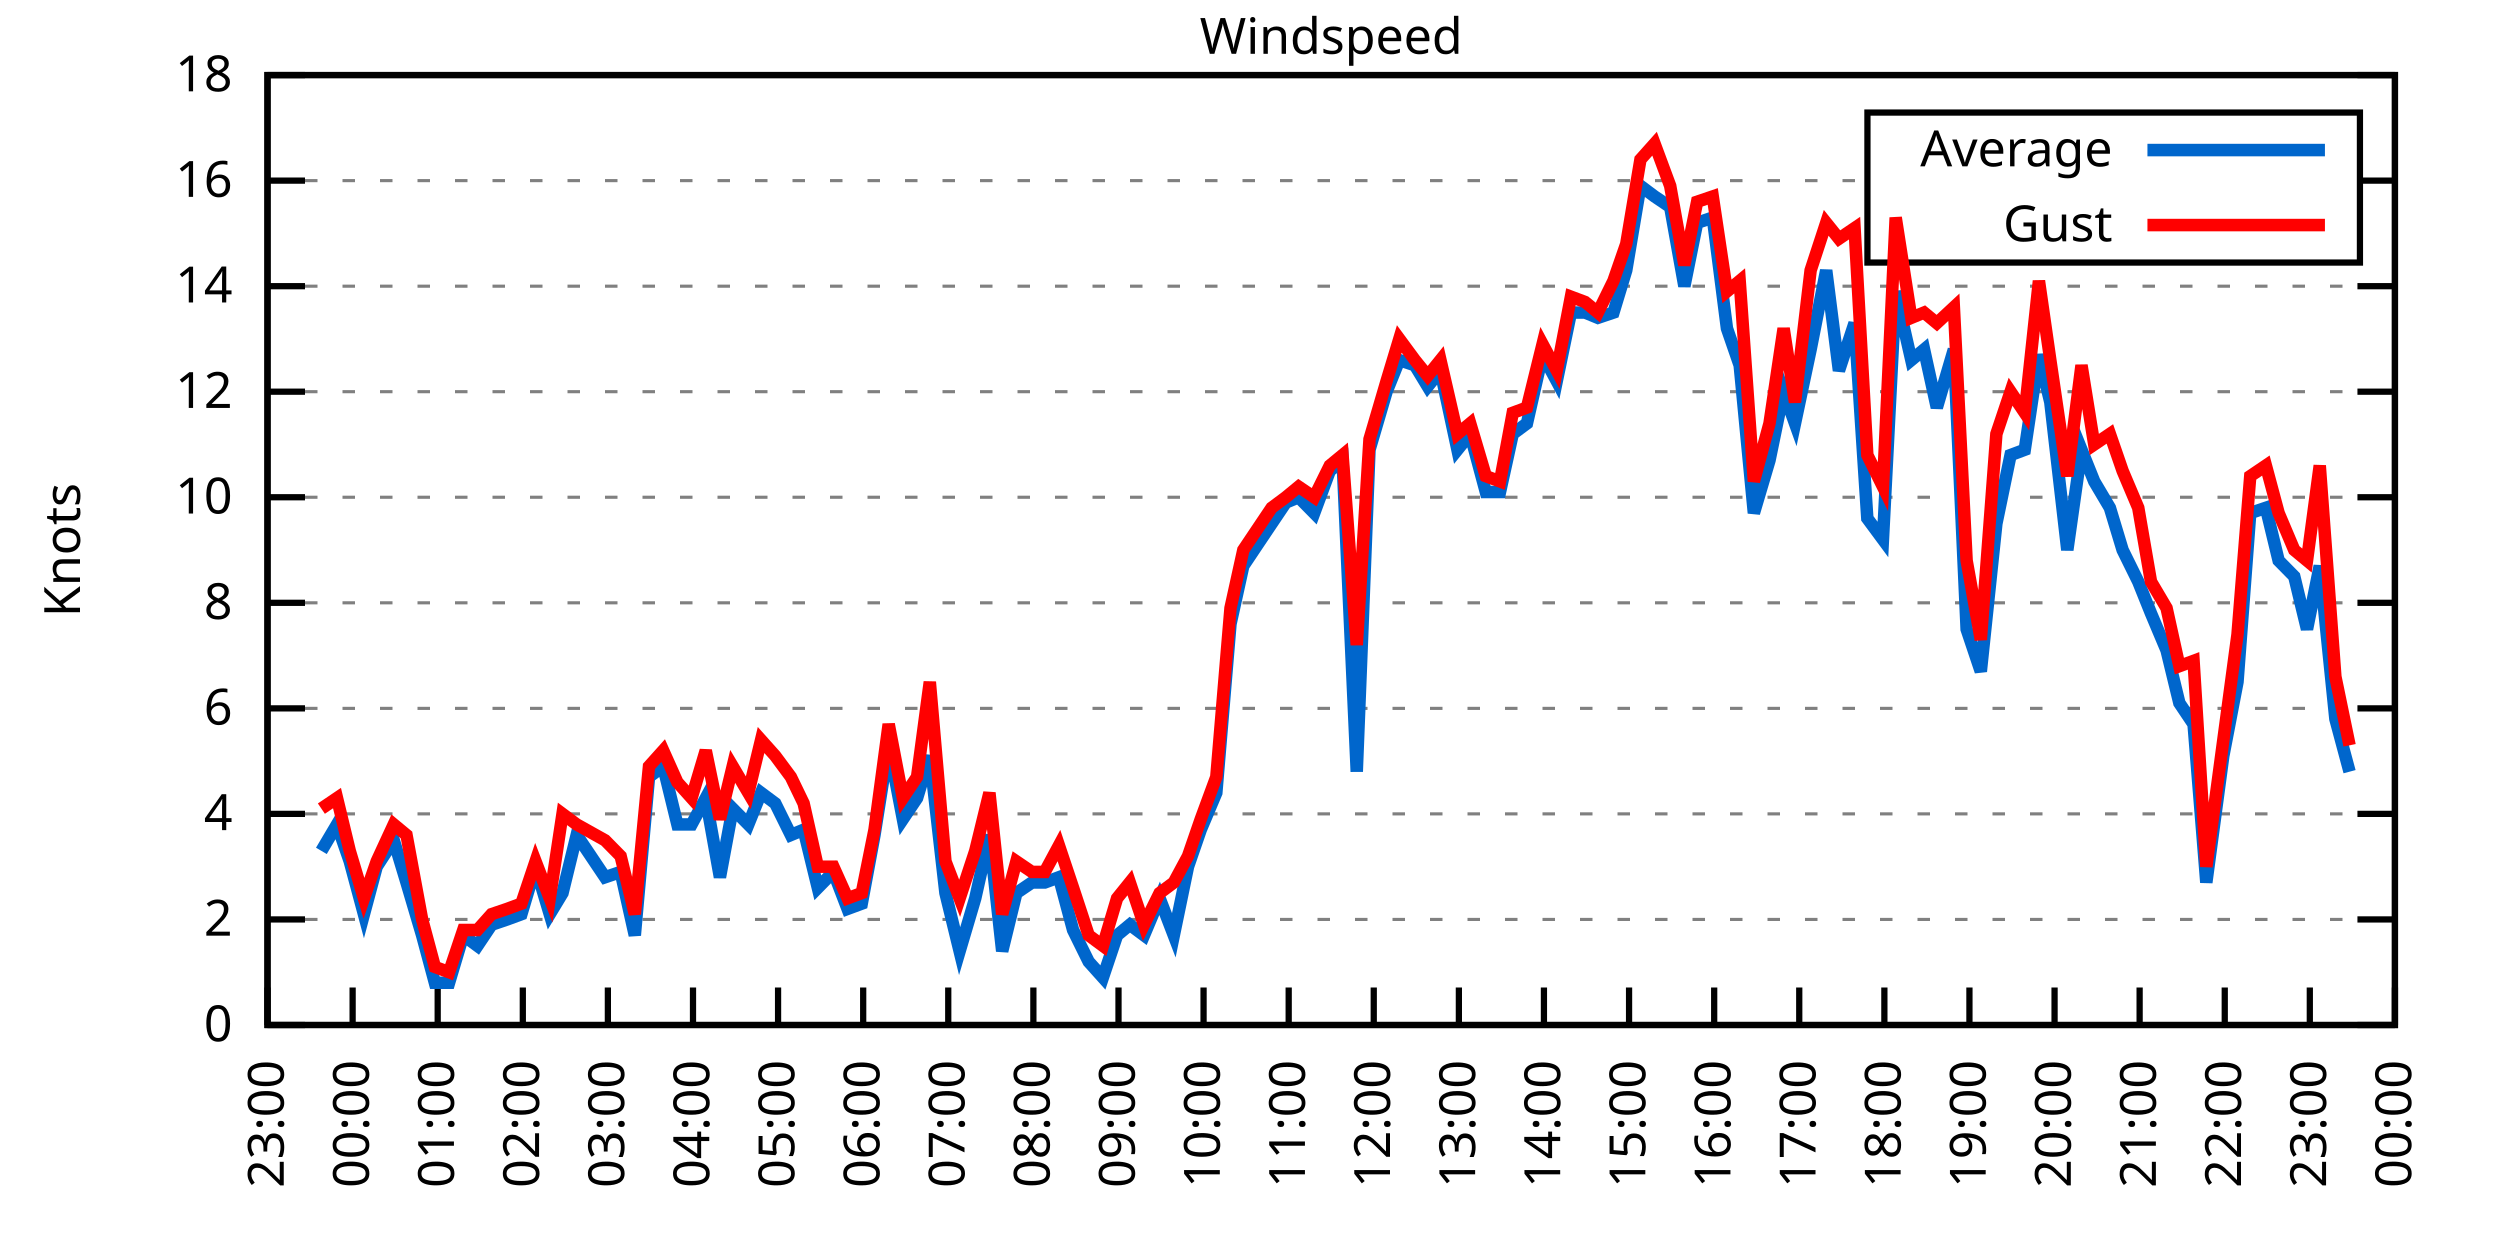
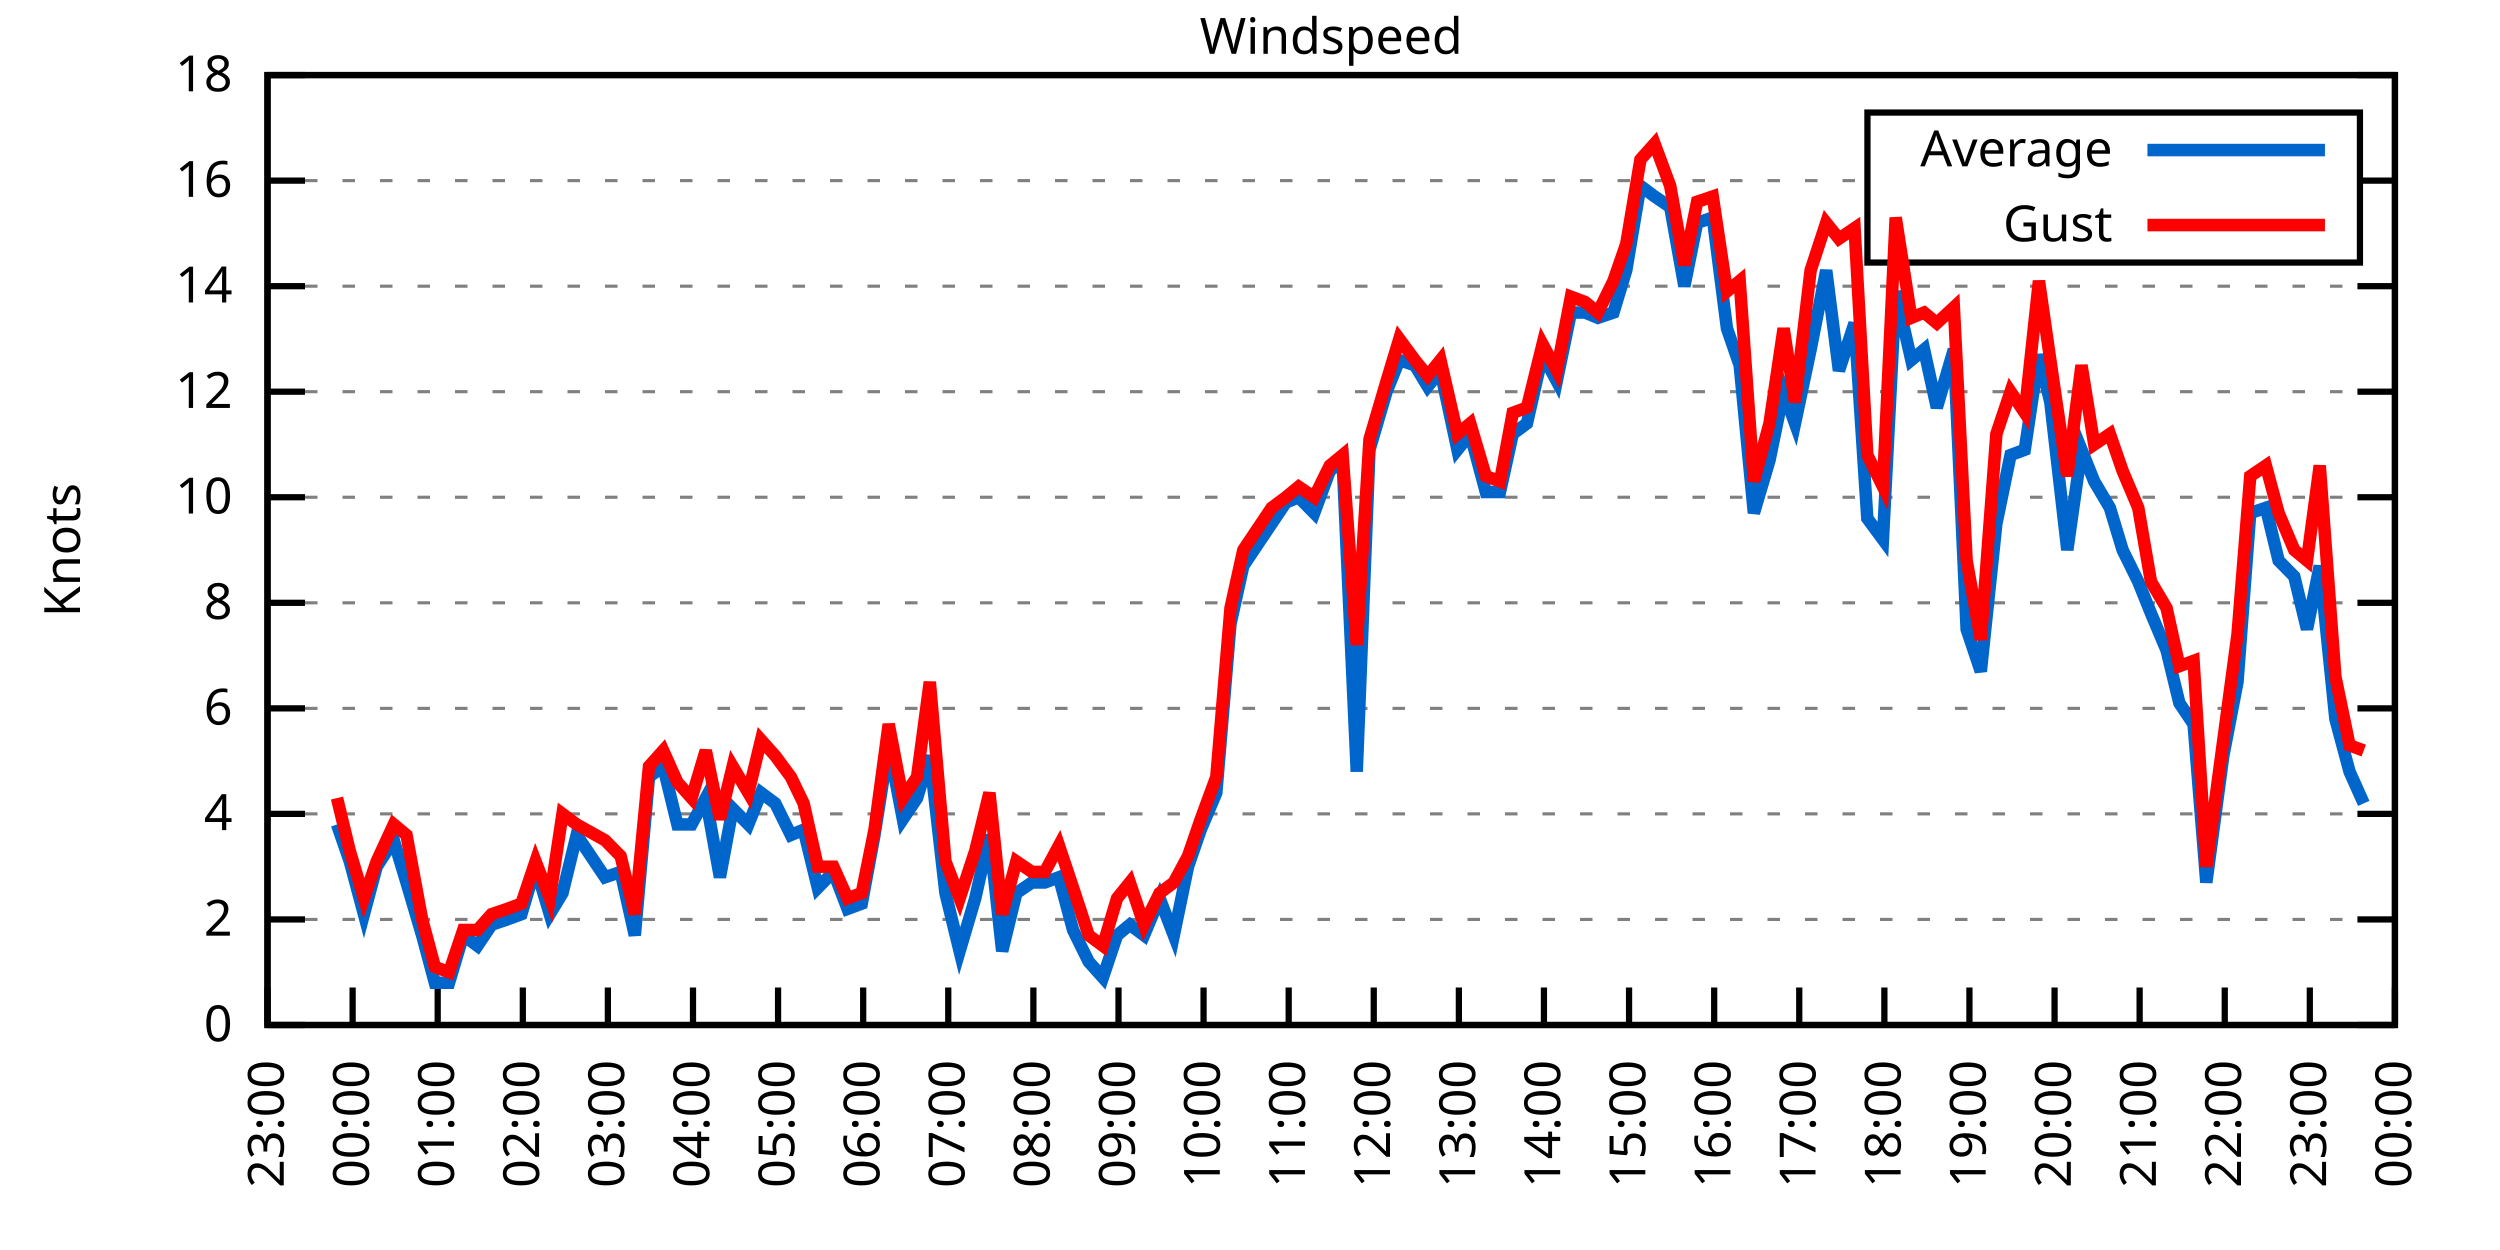
<svg xmlns="http://www.w3.org/2000/svg" xmlns:xlink="http://www.w3.org/1999/xlink" width="400" height="200" viewBox="0 0 400 200">
  <g id="gnuplot_canvas">
    <rect x="0" y="0" width="400" height="200" fill="none" />
    <defs>
      <circle id="gpDot" r="0.5" stroke-width="0.5" stroke="currentColor" />
      <path id="gpPt0" stroke-width="0.333" stroke="currentColor" d="M-1,0 h2 M0,-1 v2" />
      <path id="gpPt1" stroke-width="0.333" stroke="currentColor" d="M-1,-1 L1,1 M1,-1 L-1,1" />
      <path id="gpPt2" stroke-width="0.333" stroke="currentColor" d="M-1,0 L1,0 M0,-1 L0,1 M-1,-1 L1,1 M-1,1 L1,-1" />
      <rect id="gpPt3" stroke-width="0.333" stroke="currentColor" x="-1" y="-1" width="2" height="2" />
      <rect id="gpPt4" stroke-width="0.333" stroke="currentColor" fill="currentColor" x="-1" y="-1" width="2" height="2" />
      <circle id="gpPt5" stroke-width="0.333" stroke="currentColor" cx="0" cy="0" r="1" />
      <use xlink:href="#gpPt5" id="gpPt6" fill="currentColor" stroke="none" />
      <path id="gpPt7" stroke-width="0.333" stroke="currentColor" d="M0,-1.33 L-1.33,0.67 L1.33,0.67 z" />
      <use xlink:href="#gpPt7" id="gpPt8" fill="currentColor" stroke="none" />
      <use xlink:href="#gpPt7" id="gpPt9" stroke="currentColor" transform="rotate(180)" />
      <use xlink:href="#gpPt9" id="gpPt10" fill="currentColor" stroke="none" />
      <use xlink:href="#gpPt3" id="gpPt11" stroke="currentColor" transform="rotate(45)" />
      <use xlink:href="#gpPt11" id="gpPt12" fill="currentColor" stroke="none" />
      <path id="gpPt13" stroke-width="0.333" stroke="currentColor" d="M0,1.330 L1.265,0.411 L0.782,-1.067 L-0.782,-1.076 L-1.265,0.411 z" />
      <use xlink:href="#gpPt13" id="gpPt14" fill="currentColor" stroke="none" />
      <filter id="textbox" filterUnits="objectBoundingBox" x="0" y="0" height="1" width="1">
        <feFlood flood-color="white" flood-opacity="1" result="bgnd" />
        <feComposite in="SourceGraphic" in2="bgnd" operator="atop" />
      </filter>
      <filter id="greybox" filterUnits="objectBoundingBox" x="0" y="0" height="1" width="1">
        <feFlood flood-color="lightgrey" flood-opacity="1" result="grey" />
        <feComposite in="SourceGraphic" in2="grey" operator="atop" />
      </filter>
    </defs>
    <g fill="none" color="white" stroke="currentColor" stroke-width="1.00" stroke-linecap="butt" stroke-linejoin="miter">
</g>
    <g fill="none" color="black" stroke="currentColor" stroke-width="1.00" stroke-linecap="butt" stroke-linejoin="miter">
      <g stroke="none" shape-rendering="crispEdges">
        <polygon fill="rgb(255, 255, 255)" points="42.80,164.00 383.18,164.00 383.18,12.02 42.80,12.02 " />
      </g>
    </g>
    <g fill="none" color="black" stroke="currentColor" stroke-width="1.00" stroke-linecap="butt" stroke-linejoin="miter">
</g>
    <g fill="none" color="black" stroke="black" stroke-width="0.50" stroke-linecap="butt" stroke-linejoin="miter">
</g>
    <g fill="none" color="gray" stroke="currentColor" stroke-width="0.50" stroke-linecap="butt" stroke-linejoin="miter">
      <path stroke="gray" stroke-dasharray="2,4" class="gridline" d="M42.80,164.00 L383.19,164.00  " />
    </g>
    <g fill="none" color="gray" stroke="gray" stroke-width="1.00" stroke-linecap="butt" stroke-linejoin="miter">
</g>
    <g fill="none" color="black" stroke="currentColor" stroke-width="1.00" stroke-linecap="butt" stroke-linejoin="miter">
      <path stroke="black" d="M42.80,164.00 L48.80,164.00 M383.19,164.00 L377.19,164.00  " />
      <g transform="translate(37.20,166.60)" stroke="none" fill="black" font-family="Sans" font-size="8.00" text-anchor="end">
        <text>
          <tspan font-family="Sans"> 0</tspan>
        </text>
      </g>
    </g>
    <g fill="none" color="black" stroke="currentColor" stroke-width="1.00" stroke-linecap="butt" stroke-linejoin="miter">
</g>
    <g fill="none" color="black" stroke="black" stroke-width="0.50" stroke-linecap="butt" stroke-linejoin="miter">
</g>
    <g fill="none" color="gray" stroke="currentColor" stroke-width="0.50" stroke-linecap="butt" stroke-linejoin="miter">
      <path stroke="gray" stroke-dasharray="2,4" class="gridline" d="M42.80,147.11 L383.19,147.11  " />
    </g>
    <g fill="none" color="gray" stroke="gray" stroke-width="1.00" stroke-linecap="butt" stroke-linejoin="miter">
</g>
    <g fill="none" color="black" stroke="currentColor" stroke-width="1.00" stroke-linecap="butt" stroke-linejoin="miter">
      <path stroke="black" d="M42.80,147.11 L48.80,147.11 M383.19,147.11 L377.19,147.11  " />
      <g transform="translate(37.20,149.71)" stroke="none" fill="black" font-family="Sans" font-size="8.00" text-anchor="end">
        <text>
          <tspan font-family="Sans"> 2</tspan>
        </text>
      </g>
    </g>
    <g fill="none" color="black" stroke="currentColor" stroke-width="1.00" stroke-linecap="butt" stroke-linejoin="miter">
</g>
    <g fill="none" color="black" stroke="black" stroke-width="0.50" stroke-linecap="butt" stroke-linejoin="miter">
</g>
    <g fill="none" color="gray" stroke="currentColor" stroke-width="0.50" stroke-linecap="butt" stroke-linejoin="miter">
      <path stroke="gray" stroke-dasharray="2,4" class="gridline" d="M42.80,130.22 L383.19,130.22  " />
    </g>
    <g fill="none" color="gray" stroke="gray" stroke-width="1.00" stroke-linecap="butt" stroke-linejoin="miter">
</g>
    <g fill="none" color="black" stroke="currentColor" stroke-width="1.00" stroke-linecap="butt" stroke-linejoin="miter">
      <path stroke="black" d="M42.80,130.22 L48.80,130.22 M383.19,130.22 L377.19,130.22  " />
      <g transform="translate(37.20,132.82)" stroke="none" fill="black" font-family="Sans" font-size="8.00" text-anchor="end">
        <text>
          <tspan font-family="Sans"> 4</tspan>
        </text>
      </g>
    </g>
    <g fill="none" color="black" stroke="currentColor" stroke-width="1.00" stroke-linecap="butt" stroke-linejoin="miter">
</g>
    <g fill="none" color="black" stroke="black" stroke-width="0.50" stroke-linecap="butt" stroke-linejoin="miter">
</g>
    <g fill="none" color="gray" stroke="currentColor" stroke-width="0.50" stroke-linecap="butt" stroke-linejoin="miter">
      <path stroke="gray" stroke-dasharray="2,4" class="gridline" d="M42.80,113.34 L383.19,113.34  " />
    </g>
    <g fill="none" color="gray" stroke="gray" stroke-width="1.00" stroke-linecap="butt" stroke-linejoin="miter">
</g>
    <g fill="none" color="black" stroke="currentColor" stroke-width="1.00" stroke-linecap="butt" stroke-linejoin="miter">
      <path stroke="black" d="M42.80,113.34 L48.80,113.34 M383.19,113.34 L377.19,113.34  " />
      <g transform="translate(37.20,115.94)" stroke="none" fill="black" font-family="Sans" font-size="8.00" text-anchor="end">
        <text>
          <tspan font-family="Sans"> 6</tspan>
        </text>
      </g>
    </g>
    <g fill="none" color="black" stroke="currentColor" stroke-width="1.00" stroke-linecap="butt" stroke-linejoin="miter">
</g>
    <g fill="none" color="black" stroke="black" stroke-width="0.50" stroke-linecap="butt" stroke-linejoin="miter">
</g>
    <g fill="none" color="gray" stroke="currentColor" stroke-width="0.50" stroke-linecap="butt" stroke-linejoin="miter">
      <path stroke="gray" stroke-dasharray="2,4" class="gridline" d="M42.80,96.45 L383.19,96.45  " />
    </g>
    <g fill="none" color="gray" stroke="gray" stroke-width="1.00" stroke-linecap="butt" stroke-linejoin="miter">
</g>
    <g fill="none" color="black" stroke="currentColor" stroke-width="1.00" stroke-linecap="butt" stroke-linejoin="miter">
      <path stroke="black" d="M42.80,96.45 L48.80,96.45 M383.19,96.45 L377.19,96.45  " />
      <g transform="translate(37.20,99.05)" stroke="none" fill="black" font-family="Sans" font-size="8.00" text-anchor="end">
        <text>
          <tspan font-family="Sans"> 8</tspan>
        </text>
      </g>
    </g>
    <g fill="none" color="black" stroke="currentColor" stroke-width="1.00" stroke-linecap="butt" stroke-linejoin="miter">
</g>
    <g fill="none" color="black" stroke="black" stroke-width="0.50" stroke-linecap="butt" stroke-linejoin="miter">
</g>
    <g fill="none" color="gray" stroke="currentColor" stroke-width="0.50" stroke-linecap="butt" stroke-linejoin="miter">
      <path stroke="gray" stroke-dasharray="2,4" class="gridline" d="M42.80,79.56 L383.19,79.56  " />
    </g>
    <g fill="none" color="gray" stroke="gray" stroke-width="1.00" stroke-linecap="butt" stroke-linejoin="miter">
</g>
    <g fill="none" color="black" stroke="currentColor" stroke-width="1.00" stroke-linecap="butt" stroke-linejoin="miter">
      <path stroke="black" d="M42.80,79.56 L48.80,79.56 M383.19,79.56 L377.19,79.56  " />
      <g transform="translate(37.20,82.16)" stroke="none" fill="black" font-family="Sans" font-size="8.00" text-anchor="end">
        <text>
          <tspan font-family="Sans"> 10</tspan>
        </text>
      </g>
    </g>
    <g fill="none" color="black" stroke="currentColor" stroke-width="1.00" stroke-linecap="butt" stroke-linejoin="miter">
</g>
    <g fill="none" color="black" stroke="black" stroke-width="0.50" stroke-linecap="butt" stroke-linejoin="miter">
</g>
    <g fill="none" color="gray" stroke="currentColor" stroke-width="0.50" stroke-linecap="butt" stroke-linejoin="miter">
      <path stroke="gray" stroke-dasharray="2,4" class="gridline" d="M42.80,62.67 L383.19,62.67  " />
    </g>
    <g fill="none" color="gray" stroke="gray" stroke-width="1.00" stroke-linecap="butt" stroke-linejoin="miter">
</g>
    <g fill="none" color="black" stroke="currentColor" stroke-width="1.00" stroke-linecap="butt" stroke-linejoin="miter">
      <path stroke="black" d="M42.80,62.67 L48.80,62.67 M383.19,62.67 L377.19,62.67  " />
      <g transform="translate(37.20,65.27)" stroke="none" fill="black" font-family="Sans" font-size="8.00" text-anchor="end">
        <text>
          <tspan font-family="Sans"> 12</tspan>
        </text>
      </g>
    </g>
    <g fill="none" color="black" stroke="currentColor" stroke-width="1.00" stroke-linecap="butt" stroke-linejoin="miter">
</g>
    <g fill="none" color="black" stroke="black" stroke-width="0.50" stroke-linecap="butt" stroke-linejoin="miter">
</g>
    <g fill="none" color="gray" stroke="currentColor" stroke-width="0.50" stroke-linecap="butt" stroke-linejoin="miter">
      <path stroke="gray" stroke-dasharray="2,4" class="gridline" d="M42.80,45.79 L383.19,45.79  " />
    </g>
    <g fill="none" color="gray" stroke="gray" stroke-width="1.00" stroke-linecap="butt" stroke-linejoin="miter">
</g>
    <g fill="none" color="black" stroke="currentColor" stroke-width="1.00" stroke-linecap="butt" stroke-linejoin="miter">
      <path stroke="black" d="M42.80,45.79 L48.80,45.79 M383.19,45.79 L377.19,45.79  " />
      <g transform="translate(37.20,48.39)" stroke="none" fill="black" font-family="Sans" font-size="8.00" text-anchor="end">
        <text>
          <tspan font-family="Sans"> 14</tspan>
        </text>
      </g>
    </g>
    <g fill="none" color="black" stroke="currentColor" stroke-width="1.00" stroke-linecap="butt" stroke-linejoin="miter">
</g>
    <g fill="none" color="black" stroke="black" stroke-width="0.50" stroke-linecap="butt" stroke-linejoin="miter">
</g>
    <g fill="none" color="gray" stroke="currentColor" stroke-width="0.50" stroke-linecap="butt" stroke-linejoin="miter">
      <path stroke="gray" stroke-dasharray="2,4" class="gridline" d="M42.80,28.90 L298.79,28.90 M377.59,28.90 L383.19,28.90  " />
    </g>
    <g fill="none" color="gray" stroke="gray" stroke-width="1.00" stroke-linecap="butt" stroke-linejoin="miter">
</g>
    <g fill="none" color="black" stroke="currentColor" stroke-width="1.00" stroke-linecap="butt" stroke-linejoin="miter">
      <path stroke="black" d="M42.80,28.90 L48.80,28.90 M383.19,28.90 L377.19,28.90  " />
      <g transform="translate(37.20,31.50)" stroke="none" fill="black" font-family="Sans" font-size="8.00" text-anchor="end">
        <text>
          <tspan font-family="Sans"> 16</tspan>
        </text>
      </g>
    </g>
    <g fill="none" color="black" stroke="currentColor" stroke-width="1.00" stroke-linecap="butt" stroke-linejoin="miter">
</g>
    <g fill="none" color="black" stroke="black" stroke-width="0.50" stroke-linecap="butt" stroke-linejoin="miter">
</g>
    <g fill="none" color="gray" stroke="currentColor" stroke-width="0.50" stroke-linecap="butt" stroke-linejoin="miter">
      <path stroke="gray" stroke-dasharray="2,4" class="gridline" d="M42.80,12.01 L383.19,12.01  " />
    </g>
    <g fill="none" color="gray" stroke="gray" stroke-width="1.00" stroke-linecap="butt" stroke-linejoin="miter">
</g>
    <g fill="none" color="black" stroke="currentColor" stroke-width="1.00" stroke-linecap="butt" stroke-linejoin="miter">
      <path stroke="black" d="M42.80,12.01 L48.80,12.01 M383.19,12.01 L377.19,12.01  " />
      <g transform="translate(37.20,14.61)" stroke="none" fill="black" font-family="Sans" font-size="8.00" text-anchor="end">
        <text>
          <tspan font-family="Sans"> 18</tspan>
        </text>
      </g>
    </g>
    <g fill="none" color="black" stroke="currentColor" stroke-width="1.00" stroke-linecap="butt" stroke-linejoin="miter">
      <path stroke="black" d="M42.80,164.00 L42.80,158.00  " />
      <g transform="translate(45.40,169.60) rotate(270.00)" stroke="none" fill="black" font-family="Sans" font-size="8.00" text-anchor="end">
        <text>
          <tspan font-family="Sans">23:00</tspan>
        </text>
      </g>
    </g>
    <g fill="none" color="black" stroke="currentColor" stroke-width="1.00" stroke-linecap="butt" stroke-linejoin="miter">
      <path stroke="black" d="M56.42,164.00 L56.42,158.00  " />
      <g transform="translate(59.02,169.60) rotate(270.00)" stroke="none" fill="black" font-family="Sans" font-size="8.00" text-anchor="end">
        <text>
          <tspan font-family="Sans">00:00</tspan>
        </text>
      </g>
    </g>
    <g fill="none" color="black" stroke="currentColor" stroke-width="1.00" stroke-linecap="butt" stroke-linejoin="miter">
      <path stroke="black" d="M70.03,164.00 L70.03,158.00  " />
      <g transform="translate(72.63,169.60) rotate(270.00)" stroke="none" fill="black" font-family="Sans" font-size="8.00" text-anchor="end">
        <text>
          <tspan font-family="Sans">01:00</tspan>
        </text>
      </g>
    </g>
    <g fill="none" color="black" stroke="currentColor" stroke-width="1.00" stroke-linecap="butt" stroke-linejoin="miter">
      <path stroke="black" d="M83.65,164.00 L83.65,158.00  " />
      <g transform="translate(86.25,169.60) rotate(270.00)" stroke="none" fill="black" font-family="Sans" font-size="8.00" text-anchor="end">
        <text>
          <tspan font-family="Sans">02:00</tspan>
        </text>
      </g>
    </g>
    <g fill="none" color="black" stroke="currentColor" stroke-width="1.00" stroke-linecap="butt" stroke-linejoin="miter">
      <path stroke="black" d="M97.26,164.00 L97.26,158.00  " />
      <g transform="translate(99.86,169.60) rotate(270.00)" stroke="none" fill="black" font-family="Sans" font-size="8.00" text-anchor="end">
        <text>
          <tspan font-family="Sans">03:00</tspan>
        </text>
      </g>
    </g>
    <g fill="none" color="black" stroke="currentColor" stroke-width="1.00" stroke-linecap="butt" stroke-linejoin="miter">
      <path stroke="black" d="M110.88,164.00 L110.88,158.00  " />
      <g transform="translate(113.48,169.60) rotate(270.00)" stroke="none" fill="black" font-family="Sans" font-size="8.00" text-anchor="end">
        <text>
          <tspan font-family="Sans">04:00</tspan>
        </text>
      </g>
    </g>
    <g fill="none" color="black" stroke="currentColor" stroke-width="1.00" stroke-linecap="butt" stroke-linejoin="miter">
      <path stroke="black" d="M124.49,164.00 L124.49,158.00  " />
      <g transform="translate(127.09,169.60) rotate(270.00)" stroke="none" fill="black" font-family="Sans" font-size="8.00" text-anchor="end">
        <text>
          <tspan font-family="Sans">05:00</tspan>
        </text>
      </g>
    </g>
    <g fill="none" color="black" stroke="currentColor" stroke-width="1.00" stroke-linecap="butt" stroke-linejoin="miter">
      <path stroke="black" d="M138.11,164.00 L138.11,158.00  " />
      <g transform="translate(140.71,169.60) rotate(270.00)" stroke="none" fill="black" font-family="Sans" font-size="8.00" text-anchor="end">
        <text>
          <tspan font-family="Sans">06:00</tspan>
        </text>
      </g>
    </g>
    <g fill="none" color="black" stroke="currentColor" stroke-width="1.00" stroke-linecap="butt" stroke-linejoin="miter">
      <path stroke="black" d="M151.72,164.00 L151.72,158.00  " />
      <g transform="translate(154.32,169.60) rotate(270.00)" stroke="none" fill="black" font-family="Sans" font-size="8.00" text-anchor="end">
        <text>
          <tspan font-family="Sans">07:00</tspan>
        </text>
      </g>
    </g>
    <g fill="none" color="black" stroke="currentColor" stroke-width="1.00" stroke-linecap="butt" stroke-linejoin="miter">
      <path stroke="black" d="M165.34,164.00 L165.34,158.00  " />
      <g transform="translate(167.94,169.60) rotate(270.00)" stroke="none" fill="black" font-family="Sans" font-size="8.00" text-anchor="end">
        <text>
          <tspan font-family="Sans">08:00</tspan>
        </text>
      </g>
    </g>
    <g fill="none" color="black" stroke="currentColor" stroke-width="1.00" stroke-linecap="butt" stroke-linejoin="miter">
      <path stroke="black" d="M178.96,164.00 L178.96,158.00  " />
      <g transform="translate(181.56,169.60) rotate(270.00)" stroke="none" fill="black" font-family="Sans" font-size="8.00" text-anchor="end">
        <text>
          <tspan font-family="Sans">09:00</tspan>
        </text>
      </g>
    </g>
    <g fill="none" color="black" stroke="currentColor" stroke-width="1.00" stroke-linecap="butt" stroke-linejoin="miter">
      <path stroke="black" d="M192.57,164.00 L192.57,158.00  " />
      <g transform="translate(195.17,169.60) rotate(270.00)" stroke="none" fill="black" font-family="Sans" font-size="8.00" text-anchor="end">
        <text>
          <tspan font-family="Sans">10:00</tspan>
        </text>
      </g>
    </g>
    <g fill="none" color="black" stroke="currentColor" stroke-width="1.00" stroke-linecap="butt" stroke-linejoin="miter">
      <path stroke="black" d="M206.19,164.00 L206.19,158.00  " />
      <g transform="translate(208.79,169.60) rotate(270.00)" stroke="none" fill="black" font-family="Sans" font-size="8.00" text-anchor="end">
        <text>
          <tspan font-family="Sans">11:00</tspan>
        </text>
      </g>
    </g>
    <g fill="none" color="black" stroke="currentColor" stroke-width="1.00" stroke-linecap="butt" stroke-linejoin="miter">
      <path stroke="black" d="M219.80,164.00 L219.80,158.00  " />
      <g transform="translate(222.40,169.60) rotate(270.00)" stroke="none" fill="black" font-family="Sans" font-size="8.00" text-anchor="end">
        <text>
          <tspan font-family="Sans">12:00</tspan>
        </text>
      </g>
    </g>
    <g fill="none" color="black" stroke="currentColor" stroke-width="1.00" stroke-linecap="butt" stroke-linejoin="miter">
      <path stroke="black" d="M233.42,164.00 L233.42,158.00  " />
      <g transform="translate(236.02,169.60) rotate(270.00)" stroke="none" fill="black" font-family="Sans" font-size="8.00" text-anchor="end">
        <text>
          <tspan font-family="Sans">13:00</tspan>
        </text>
      </g>
    </g>
    <g fill="none" color="black" stroke="currentColor" stroke-width="1.00" stroke-linecap="butt" stroke-linejoin="miter">
      <path stroke="black" d="M247.03,164.00 L247.03,158.00  " />
      <g transform="translate(249.63,169.60) rotate(270.00)" stroke="none" fill="black" font-family="Sans" font-size="8.00" text-anchor="end">
        <text>
          <tspan font-family="Sans">14:00</tspan>
        </text>
      </g>
    </g>
    <g fill="none" color="black" stroke="currentColor" stroke-width="1.00" stroke-linecap="butt" stroke-linejoin="miter">
      <path stroke="black" d="M260.65,164.00 L260.65,158.00  " />
      <g transform="translate(263.25,169.60) rotate(270.00)" stroke="none" fill="black" font-family="Sans" font-size="8.00" text-anchor="end">
        <text>
          <tspan font-family="Sans">15:00</tspan>
        </text>
      </g>
    </g>
    <g fill="none" color="black" stroke="currentColor" stroke-width="1.00" stroke-linecap="butt" stroke-linejoin="miter">
      <path stroke="black" d="M274.27,164.00 L274.27,158.00  " />
      <g transform="translate(276.87,169.60) rotate(270.00)" stroke="none" fill="black" font-family="Sans" font-size="8.00" text-anchor="end">
        <text>
          <tspan font-family="Sans">16:00</tspan>
        </text>
      </g>
    </g>
    <g fill="none" color="black" stroke="currentColor" stroke-width="1.00" stroke-linecap="butt" stroke-linejoin="miter">
      <path stroke="black" d="M287.88,164.00 L287.88,158.00  " />
      <g transform="translate(290.48,169.60) rotate(270.00)" stroke="none" fill="black" font-family="Sans" font-size="8.00" text-anchor="end">
        <text>
          <tspan font-family="Sans">17:00</tspan>
        </text>
      </g>
    </g>
    <g fill="none" color="black" stroke="currentColor" stroke-width="1.00" stroke-linecap="butt" stroke-linejoin="miter">
      <path stroke="black" d="M301.50,164.00 L301.50,158.00  " />
      <g transform="translate(304.10,169.60) rotate(270.00)" stroke="none" fill="black" font-family="Sans" font-size="8.00" text-anchor="end">
        <text>
          <tspan font-family="Sans">18:00</tspan>
        </text>
      </g>
    </g>
    <g fill="none" color="black" stroke="currentColor" stroke-width="1.00" stroke-linecap="butt" stroke-linejoin="miter">
      <path stroke="black" d="M315.11,164.00 L315.11,158.00  " />
      <g transform="translate(317.71,169.60) rotate(270.00)" stroke="none" fill="black" font-family="Sans" font-size="8.00" text-anchor="end">
        <text>
          <tspan font-family="Sans">19:00</tspan>
        </text>
      </g>
    </g>
    <g fill="none" color="black" stroke="currentColor" stroke-width="1.00" stroke-linecap="butt" stroke-linejoin="miter">
      <path stroke="black" d="M328.73,164.00 L328.73,158.00  " />
      <g transform="translate(331.33,169.60) rotate(270.00)" stroke="none" fill="black" font-family="Sans" font-size="8.00" text-anchor="end">
        <text>
          <tspan font-family="Sans">20:00</tspan>
        </text>
      </g>
    </g>
    <g fill="none" color="black" stroke="currentColor" stroke-width="1.00" stroke-linecap="butt" stroke-linejoin="miter">
      <path stroke="black" d="M342.34,164.00 L342.34,158.00  " />
      <g transform="translate(344.94,169.60) rotate(270.00)" stroke="none" fill="black" font-family="Sans" font-size="8.00" text-anchor="end">
        <text>
          <tspan font-family="Sans">21:00</tspan>
        </text>
      </g>
    </g>
    <g fill="none" color="black" stroke="currentColor" stroke-width="1.00" stroke-linecap="butt" stroke-linejoin="miter">
      <path stroke="black" d="M355.96,164.00 L355.96,158.00  " />
      <g transform="translate(358.56,169.60) rotate(270.00)" stroke="none" fill="black" font-family="Sans" font-size="8.00" text-anchor="end">
        <text>
          <tspan font-family="Sans">22:00</tspan>
        </text>
      </g>
    </g>
    <g fill="none" color="black" stroke="currentColor" stroke-width="1.00" stroke-linecap="butt" stroke-linejoin="miter">
      <path stroke="black" d="M369.57,164.00 L369.57,158.00  " />
      <g transform="translate(372.17,169.60) rotate(270.00)" stroke="none" fill="black" font-family="Sans" font-size="8.00" text-anchor="end">
        <text>
          <tspan font-family="Sans">23:00</tspan>
        </text>
      </g>
    </g>
    <g fill="none" color="black" stroke="currentColor" stroke-width="1.00" stroke-linecap="butt" stroke-linejoin="miter">
      <path stroke="black" d="M383.19,164.00 L383.19,158.00  " />
      <g transform="translate(385.79,169.60) rotate(270.00)" stroke="none" fill="black" font-family="Sans" font-size="8.00" text-anchor="end">
        <text>
          <tspan font-family="Sans">00:00</tspan>
        </text>
      </g>
    </g>
    <g fill="none" color="black" stroke="currentColor" stroke-width="1.00" stroke-linecap="butt" stroke-linejoin="miter">
</g>
    <g fill="none" color="black" stroke="currentColor" stroke-width="1.00" stroke-linecap="butt" stroke-linejoin="miter">
      <path stroke="black" d="M42.80,12.01 L42.80,164.00 L383.19,164.00 L383.19,12.01 L42.80,12.01 Z  " />
    </g>
    <g fill="none" color="black" stroke="currentColor" stroke-width="1.00" stroke-linecap="butt" stroke-linejoin="miter">
</g>
    <g fill="none" color="black" stroke="currentColor" stroke-width="1.00" stroke-linecap="butt" stroke-linejoin="miter">
      <path stroke="black" d="M298.79,42.01 L298.79,18.01 L377.59,18.01 L377.59,42.01 L298.79,42.01 Z  " />
    </g>
    <g id="Windspeed_plot_1">
      <g fill="none" color="white" stroke="black" stroke-width="2.00" stroke-linecap="butt" stroke-linejoin="miter">
</g>
      <g fill="none" color="black" stroke="currentColor" stroke-width="2.00" stroke-linecap="butt" stroke-linejoin="miter">
        <g transform="translate(337.99,26.61)" stroke="none" fill="black" font-family="Sans" font-size="8.00" text-anchor="end">
          <text>
            <tspan font-family="Sans">Average</tspan>
          </text>
        </g>
      </g>
      <g fill="none" color="black" stroke="currentColor" stroke-width="2.00" stroke-linecap="butt" stroke-linejoin="miter">
-         <path stroke="rgb(  0, 102, 204)" d="M343.59,24.01 L371.99,24.01 M51.42,136.14 L53.92,131.91 L55.96,137.82 L58.23,146.27 L60.27,138.67 L63.00,134.45   L65.04,141.20 L67.54,149.65 L69.58,157.24 L71.85,157.24 L74.12,149.65 L76.39,151.33 L78.65,147.96 L81.15,147.11   L83.42,146.27 L85.69,138.67 L87.96,146.27 L90.00,142.89 L92.27,133.60 L96.81,140.36 L99.30,139.51 L101.57,149.65   L103.84,124.31 L106.11,122.62 L108.38,131.91 L110.65,131.91 L112.92,127.69 L115.19,140.36 L117.23,129.38 L119.73,131.91   L121.77,126.85 L124.04,128.54 L126.54,133.60 L128.58,132.76 L130.85,142.05 L133.34,139.51 L135.61,145.42 L137.88,144.58   L139.92,133.60 L142.19,119.25 L144.46,131.07 L146.73,127.69 L148.77,120.94 L151.27,142.89 L153.54,152.18 L156.04,143.73   L158.31,133.60 L160.35,152.18 L162.62,142.89 L165.11,141.20 L167.16,141.20 L169.43,140.36 L171.69,148.80 L174.19,153.87   L176.46,156.40 L178.73,149.65 L180.77,147.96 L183.04,149.65 L185.54,143.73 L187.81,149.65 L190.08,138.67 L192.12,132.76   L194.61,126.85 L196.88,99.83 L198.93,90.54 L201.19,87.16 L203.46,83.78 L205.73,80.41 L207.78,79.56 L210.27,82.09   L212.77,75.34 L214.81,73.65 L217.08,123.47 L219.12,71.96 L221.85,62.67 L223.89,57.61 L226.38,58.45 L228.43,61.83   L230.47,59.30 L233.19,71.96 L235.23,69.43 L237.73,78.72 L240.00,78.72 L242.04,69.43 L244.31,67.74 L246.81,56.76   L249.08,60.98 L251.35,50.01 L253.61,50.01 L255.66,50.85 L258.15,50.01 L260.20,43.25 L262.47,29.74 L264.73,31.43   L267.23,33.12 L269.50,45.79 L271.54,35.65 L274.04,34.81 L276.31,52.54 L278.35,58.45 L280.62,82.09 L283.12,73.65   L285.38,62.67 L287.20,67.74 L289.70,55.92 L292.19,43.25 L294.23,59.30 L296.73,51.70 L298.77,82.94 L301.27,86.32   L303.31,46.63 L305.81,57.61 L307.85,55.92 L309.89,65.21 L312.62,55.92 L314.66,100.67 L316.93,107.43 L319.42,83.78   L321.69,72.81 L323.96,71.96 L326.23,56.76 L328.05,64.36 L330.77,88.00 L333.04,71.96 L335.08,77.03 L337.58,81.25   L339.62,88.00 L342.12,93.07 L344.16,98.14 L346.65,104.05 L348.70,112.49 L350.97,115.87 L353.01,141.20 L355.73,120.94   L358.00,109.11 L360.04,82.09 L362.54,81.25 L364.58,89.69 L367.08,92.23 L369.12,100.67 L371.16,90.54 L373.66,115.03   L375.93,123.47  " />
+         <path stroke="rgb(  0, 102, 204)" d="M343.59,24.01 L371.99,24.01 M53.92,131.91 L55.96,137.82 L58.23,146.27 L60.27,138.67 L63.00,134.45 L65.04,141.20   L67.54,149.65 L69.58,157.24 L71.85,157.24 L74.12,149.65 L76.39,151.33 L78.65,147.96 L81.15,147.11 L83.42,146.27   L85.69,138.67 L87.96,146.27 L90.00,142.89 L92.27,133.60 L96.81,140.36 L99.30,139.51 L101.57,149.65 L103.84,124.31   L106.11,122.62 L108.38,131.91 L110.65,131.91 L112.92,127.69 L115.19,140.36 L117.23,129.38 L119.73,131.91 L121.77,126.85   L124.04,128.54 L126.54,133.60 L128.58,132.76 L130.85,142.05 L133.34,139.51 L135.61,145.42 L137.88,144.58 L139.92,133.60   L142.19,119.25 L144.46,131.07 L146.73,127.69 L148.77,120.94 L151.27,142.89 L153.54,152.18 L156.04,143.73 L158.31,133.60   L160.35,152.18 L162.62,142.89 L165.11,141.20 L167.16,141.20 L169.43,140.36 L171.69,148.80 L174.19,153.87 L176.46,156.40   L178.73,149.65 L180.77,147.96 L183.04,149.65 L185.54,143.73 L187.81,149.65 L190.08,138.67 L192.12,132.76 L194.61,126.85   L196.88,99.83 L198.93,90.54 L201.19,87.16 L203.46,83.78 L205.73,80.41 L207.78,79.56 L210.27,82.09 L212.77,75.34   L214.81,73.65 L217.08,123.47 L219.12,71.96 L221.85,62.67 L223.89,57.61 L226.38,58.45 L228.43,61.83 L230.47,59.30   L233.19,71.96 L235.23,69.43 L237.73,78.72 L240.00,78.72 L242.04,69.43 L244.31,67.74 L246.81,56.76 L249.08,60.98   L251.35,50.01 L253.61,50.01 L255.66,50.85 L258.15,50.01 L260.20,43.25 L262.47,29.74 L264.73,31.43 L267.23,33.12   L269.50,45.79 L271.54,35.65 L274.04,34.81 L276.31,52.54 L278.35,58.45 L280.62,82.09 L283.12,73.65 L285.38,62.67   L287.20,67.74 L289.70,55.92 L292.19,43.25 L294.23,59.30 L296.73,51.70 L298.77,82.94 L301.27,86.32 L303.31,46.63   L305.81,57.61 L307.85,55.92 L309.89,65.21 L312.62,55.92 L314.66,100.67 L316.93,107.43 L319.42,83.78 L321.69,72.81   L323.96,71.96 L326.23,56.76 L328.05,64.36 L330.77,88.00 L333.04,71.96 L335.08,77.03 L337.58,81.25 L339.62,88.00   L342.12,93.07 L344.16,98.14 L346.65,104.05 L348.70,112.49 L350.97,115.87 L353.01,141.20 L355.73,120.94 L358.00,109.11   L360.04,82.09 L362.54,81.25 L364.58,89.69 L367.08,92.23 L369.12,100.67 L371.16,90.54 L373.66,115.03 L375.93,123.47   L378.20,128.54  " />
      </g>
    </g>
    <g id="Windspeed_plot_2">
      <g fill="none" color="black" stroke="currentColor" stroke-width="2.00" stroke-linecap="butt" stroke-linejoin="miter">
        <g transform="translate(337.99,38.61)" stroke="none" fill="black" font-family="Sans" font-size="8.00" text-anchor="end">
          <text>
            <tspan font-family="Sans">Gust</tspan>
          </text>
        </g>
      </g>
      <g fill="none" color="black" stroke="currentColor" stroke-width="2.00" stroke-linecap="butt" stroke-linejoin="miter">
-         <path stroke="rgb(255,   0,   0)" d="M343.59,36.01 L371.99,36.01 M51.42,129.38 L53.92,127.69 L55.96,136.14 L58.23,143.73 L60.27,137.82 L63.00,131.91   L65.04,133.60 L67.54,147.11 L69.58,154.71 L71.85,155.56 L74.12,148.80 L76.39,148.80 L78.65,146.27 L81.15,145.42   L83.42,144.58 L85.69,137.82 L87.96,143.73 L90.00,130.22 L92.27,131.91 L96.81,134.45 L99.30,136.98 L101.57,146.27   L103.84,122.62 L106.11,120.09 L108.38,125.16 L110.65,127.69 L112.92,120.09 L115.19,131.07 L117.23,122.62 L119.73,126.85   L121.77,118.40 L124.04,120.94 L126.54,124.31 L128.58,128.54 L130.85,138.67 L133.34,138.67 L135.61,143.73 L137.88,142.89   L139.92,132.76 L142.19,115.87 L144.46,127.69 L146.73,124.31 L148.77,109.11 L151.27,137.82 L153.54,143.73 L156.04,136.14   L158.31,126.85 L160.35,146.27 L162.62,137.82 L165.11,139.51 L167.16,139.51 L169.43,135.29 L171.69,142.05 L174.19,149.65   L176.46,151.33 L178.73,143.73 L180.77,141.20 L183.04,147.96 L185.54,142.89 L187.81,141.20 L190.08,136.98 L192.12,131.07   L194.61,124.31 L196.88,97.29 L198.93,88.00 L201.19,84.63 L203.46,81.25 L205.73,79.56 L207.78,77.87 L210.27,79.56   L212.77,74.49 L214.81,72.81 L217.08,103.20 L219.12,70.27 L221.85,60.98 L223.89,54.23 L226.38,57.61 L228.43,60.14   L230.47,57.61 L233.19,69.43 L235.23,67.74 L237.73,76.18 L240.00,77.03 L242.04,66.05 L244.31,65.21 L246.81,55.07   L249.08,59.30 L251.35,47.47 L253.61,48.32 L255.66,50.01 L258.15,44.94 L260.20,39.03 L262.47,25.52 L264.73,22.99   L267.23,29.74 L269.50,42.41 L271.54,32.28 L274.04,31.43 L276.31,46.63 L278.35,44.94 L280.62,77.03 L283.12,67.74   L285.38,52.54 L287.20,64.36 L289.70,43.25 L292.19,35.65 L294.23,38.19 L296.73,36.50 L298.77,72.81 L301.27,77.87   L303.31,34.81 L305.81,50.85 L307.85,50.01 L309.89,51.70 L312.62,49.16 L314.66,89.69 L316.93,102.36 L319.42,69.43   L321.69,62.67 L323.96,66.05 L326.23,44.94 L328.05,57.61 L330.77,76.18 L333.04,58.45 L335.08,71.12 L337.58,69.43   L339.62,75.34 L342.12,81.25 L344.16,93.07 L346.65,97.29 L348.70,106.58 L350.97,105.74 L353.01,138.67 L355.73,118.40   L358.00,101.52 L360.04,76.18 L362.54,74.49 L364.58,82.09 L367.08,88.00 L369.12,89.69 L371.16,74.49 L373.66,108.27   L375.93,119.25  " />
+         <path stroke="rgb(255,   0,   0)" d="M343.59,36.01 L371.99,36.01 M53.92,127.69 L55.96,136.14 L58.23,143.73 L60.27,137.82 L63.00,131.91 L65.04,133.60   L67.54,147.11 L69.58,154.71 L71.85,155.56 L74.12,148.80 L76.39,148.80 L78.65,146.27 L81.15,145.42 L83.42,144.58   L85.69,137.82 L87.96,143.73 L90.00,130.22 L92.27,131.91 L96.81,134.45 L99.30,136.98 L101.57,146.27 L103.84,122.62   L106.11,120.09 L108.38,125.16 L110.65,127.69 L112.92,120.09 L115.19,131.07 L117.23,122.62 L119.73,126.85 L121.77,118.40   L124.04,120.94 L126.54,124.31 L128.58,128.54 L130.85,138.67 L133.34,138.67 L135.61,143.73 L137.88,142.89 L139.92,132.76   L142.19,115.87 L144.46,127.69 L146.73,124.31 L148.77,109.11 L151.27,137.82 L153.54,143.73 L156.04,136.14 L158.31,126.85   L160.35,146.27 L162.62,137.82 L165.11,139.51 L167.16,139.51 L169.43,135.29 L171.69,142.05 L174.19,149.65 L176.46,151.33   L178.73,143.73 L180.77,141.20 L183.04,147.96 L185.54,142.89 L187.81,141.20 L190.08,136.98 L192.12,131.07 L194.61,124.31   L196.88,97.29 L198.93,88.00 L201.19,84.63 L203.46,81.25 L205.73,79.56 L207.78,77.87 L210.27,79.56 L212.77,74.49   L214.81,72.81 L217.08,103.20 L219.12,70.27 L221.85,60.98 L223.89,54.23 L226.38,57.61 L228.43,60.14 L230.47,57.61   L233.19,69.43 L235.23,67.74 L237.73,76.18 L240.00,77.03 L242.04,66.05 L244.31,65.21 L246.81,55.07 L249.08,59.30   L251.35,47.47 L253.61,48.32 L255.66,50.01 L258.15,44.94 L260.20,39.03 L262.47,25.52 L264.73,22.99 L267.23,29.74   L269.50,42.41 L271.54,32.28 L274.04,31.43 L276.31,46.63 L278.35,44.94 L280.62,77.03 L283.12,67.74 L285.38,52.54   L287.20,64.36 L289.70,43.25 L292.19,35.65 L294.23,38.19 L296.73,36.50 L298.77,72.81 L301.27,77.87 L303.31,34.81   L305.81,50.85 L307.85,50.01 L309.89,51.70 L312.62,49.16 L314.66,89.69 L316.93,102.36 L319.42,69.43 L321.69,62.67   L323.96,66.05 L326.23,44.94 L328.05,57.61 L330.77,76.18 L333.04,58.45 L335.08,71.12 L337.58,69.43 L339.62,75.34   L342.12,81.25 L344.16,93.07 L346.65,97.29 L348.70,106.58 L350.97,105.74 L353.01,138.67 L355.73,118.40 L358.00,101.52   L360.04,76.18 L362.54,74.49 L364.58,82.09 L367.08,88.00 L369.12,89.69 L371.16,74.49 L373.66,108.27 L375.93,119.25   L378.20,120.09  " />
      </g>
    </g>
    <g fill="none" color="black" stroke="currentColor" stroke-width="2.00" stroke-linecap="butt" stroke-linejoin="miter">
</g>
    <g fill="none" color="black" stroke="black" stroke-width="1.00" stroke-linecap="butt" stroke-linejoin="miter">
</g>
    <g fill="none" color="black" stroke="currentColor" stroke-width="1.00" stroke-linecap="butt" stroke-linejoin="miter">
      <path stroke="black" d="M42.80,12.01 L42.80,164.00 L383.19,164.00 L383.19,12.01 L42.80,12.01 Z  " />
      <g transform="translate(12.80,88.01) rotate(270.00)" stroke="none" fill="black" font-family="Sans" font-size="8.00" text-anchor="middle">
        <text>
          <tspan font-family="Sans">Knots</tspan>
        </text>
      </g>
    </g>
    <g fill="none" color="black" stroke="currentColor" stroke-width="1.00" stroke-linecap="butt" stroke-linejoin="miter">
</g>
    <g fill="none" color="black" stroke="currentColor" stroke-width="1.00" stroke-linecap="butt" stroke-linejoin="miter">
      <g transform="translate(212.99,8.61)" stroke="none" fill="black" font-family="Sans" font-size="8.00" text-anchor="middle">
        <text>
          <tspan font-family="Sans">Windspeed</tspan>
        </text>
      </g>
    </g>
    <g fill="none" color="black" stroke="currentColor" stroke-width="1.00" stroke-linecap="butt" stroke-linejoin="miter">
</g>
  </g>
</svg>
